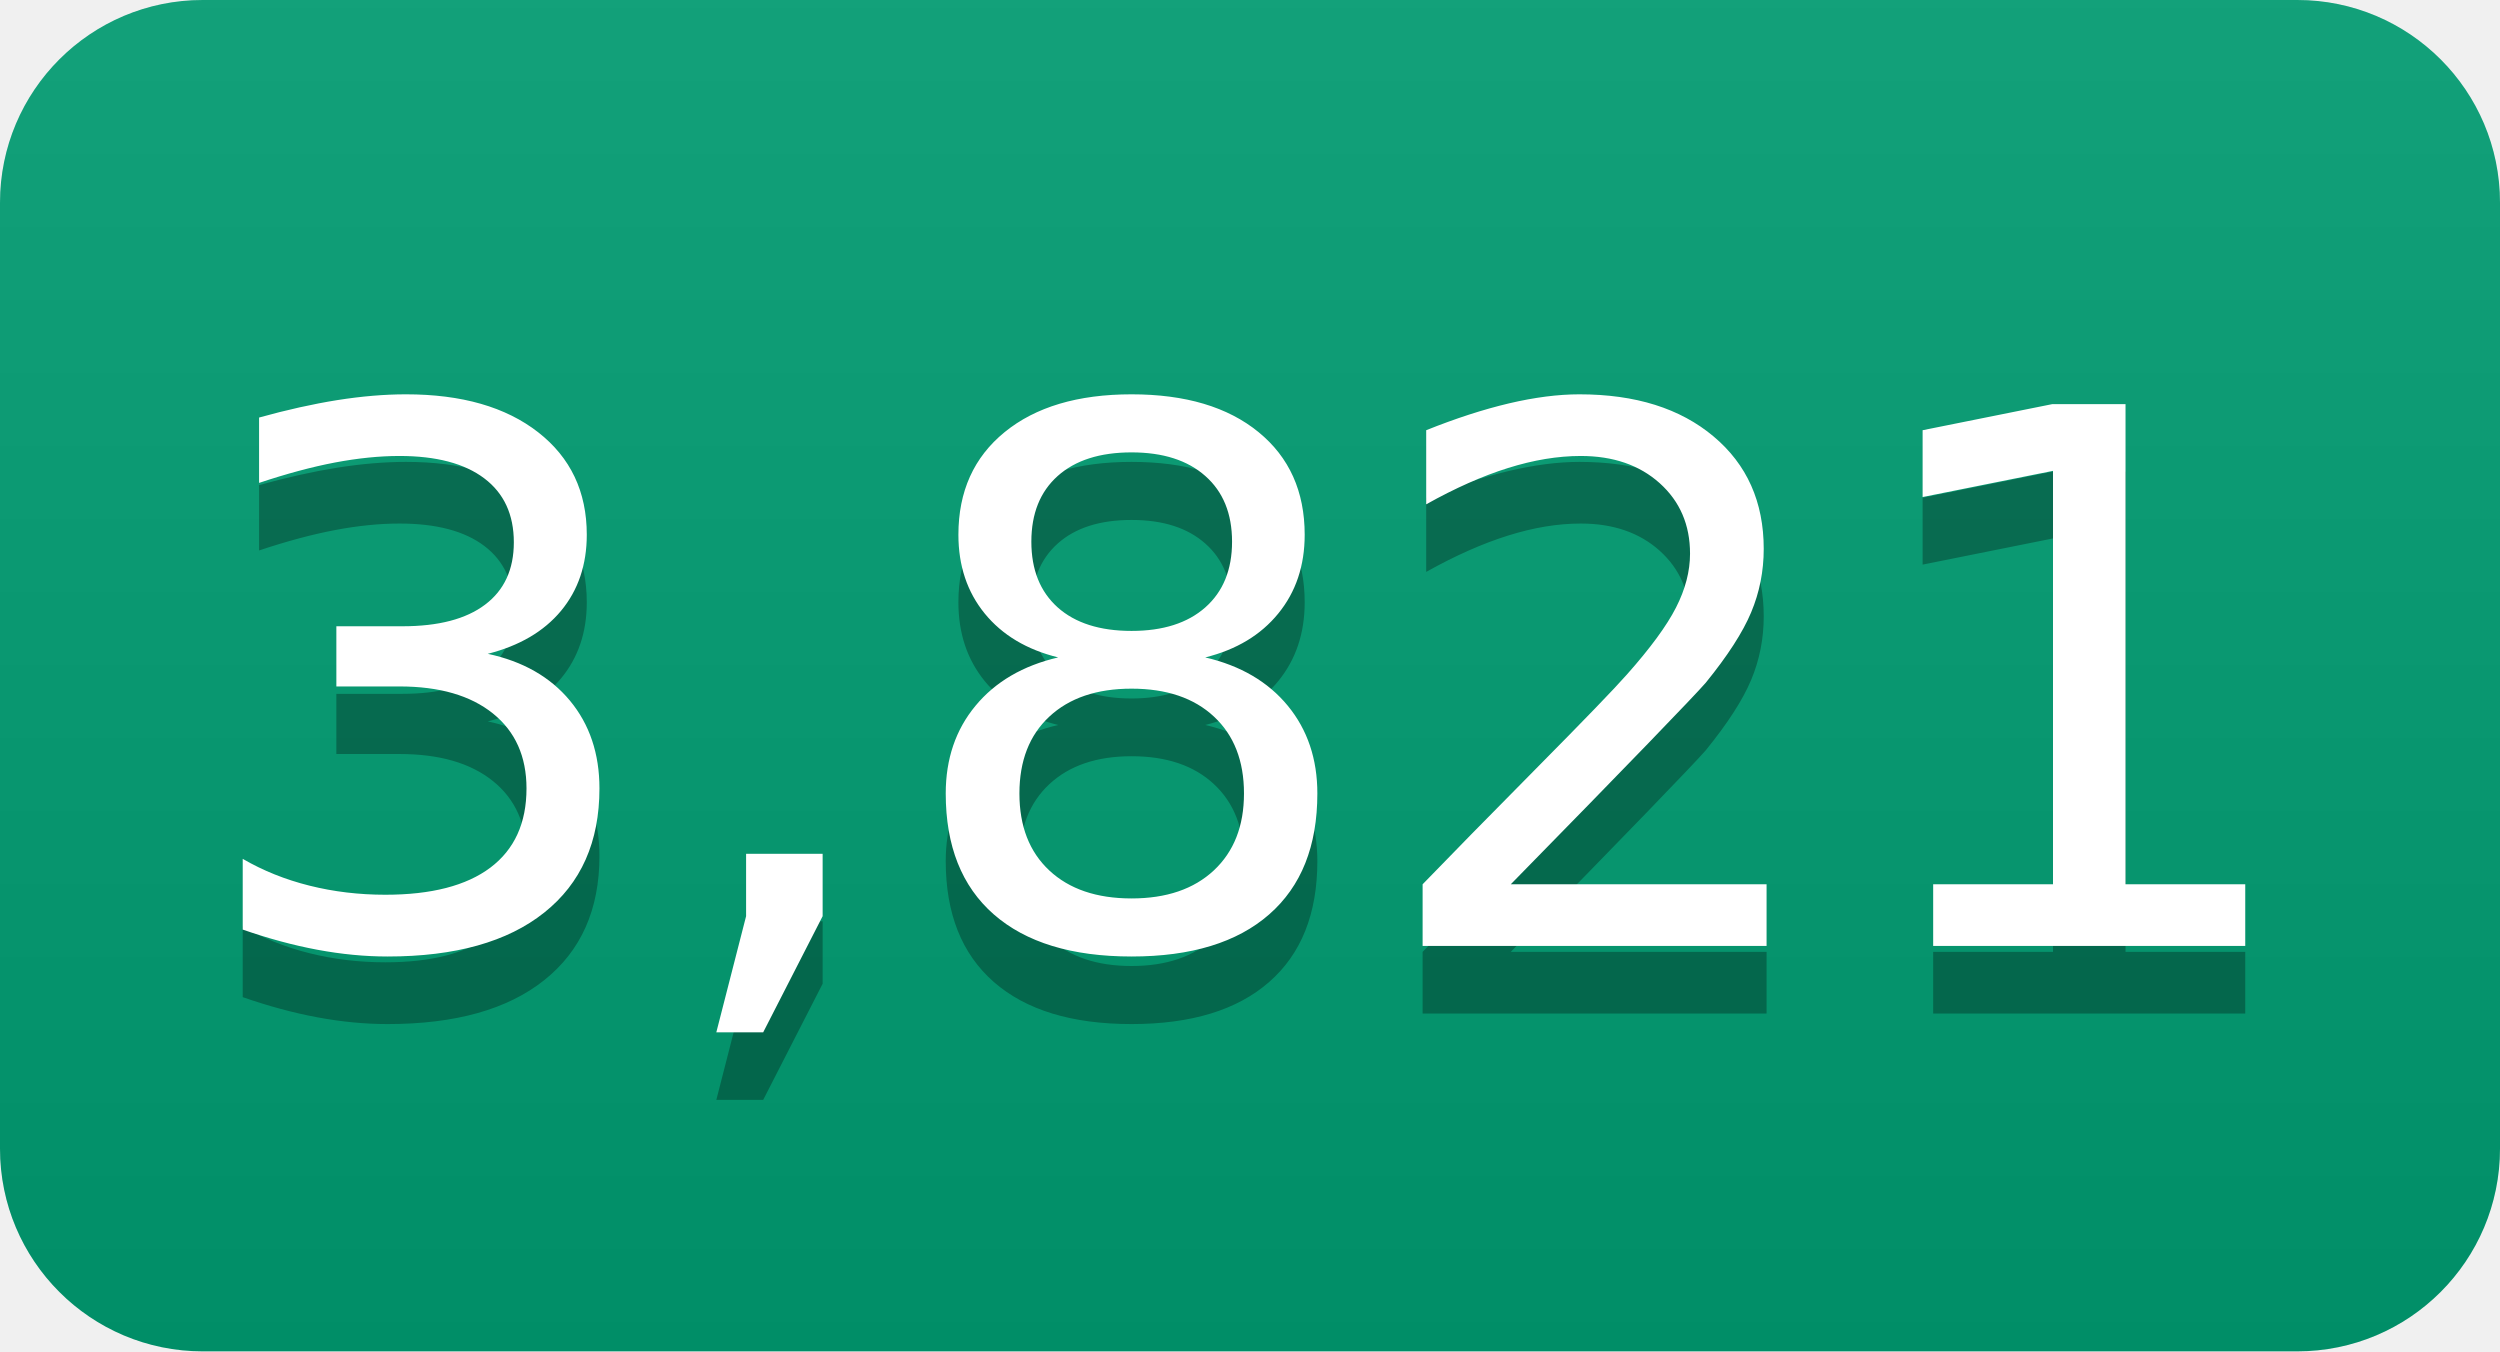
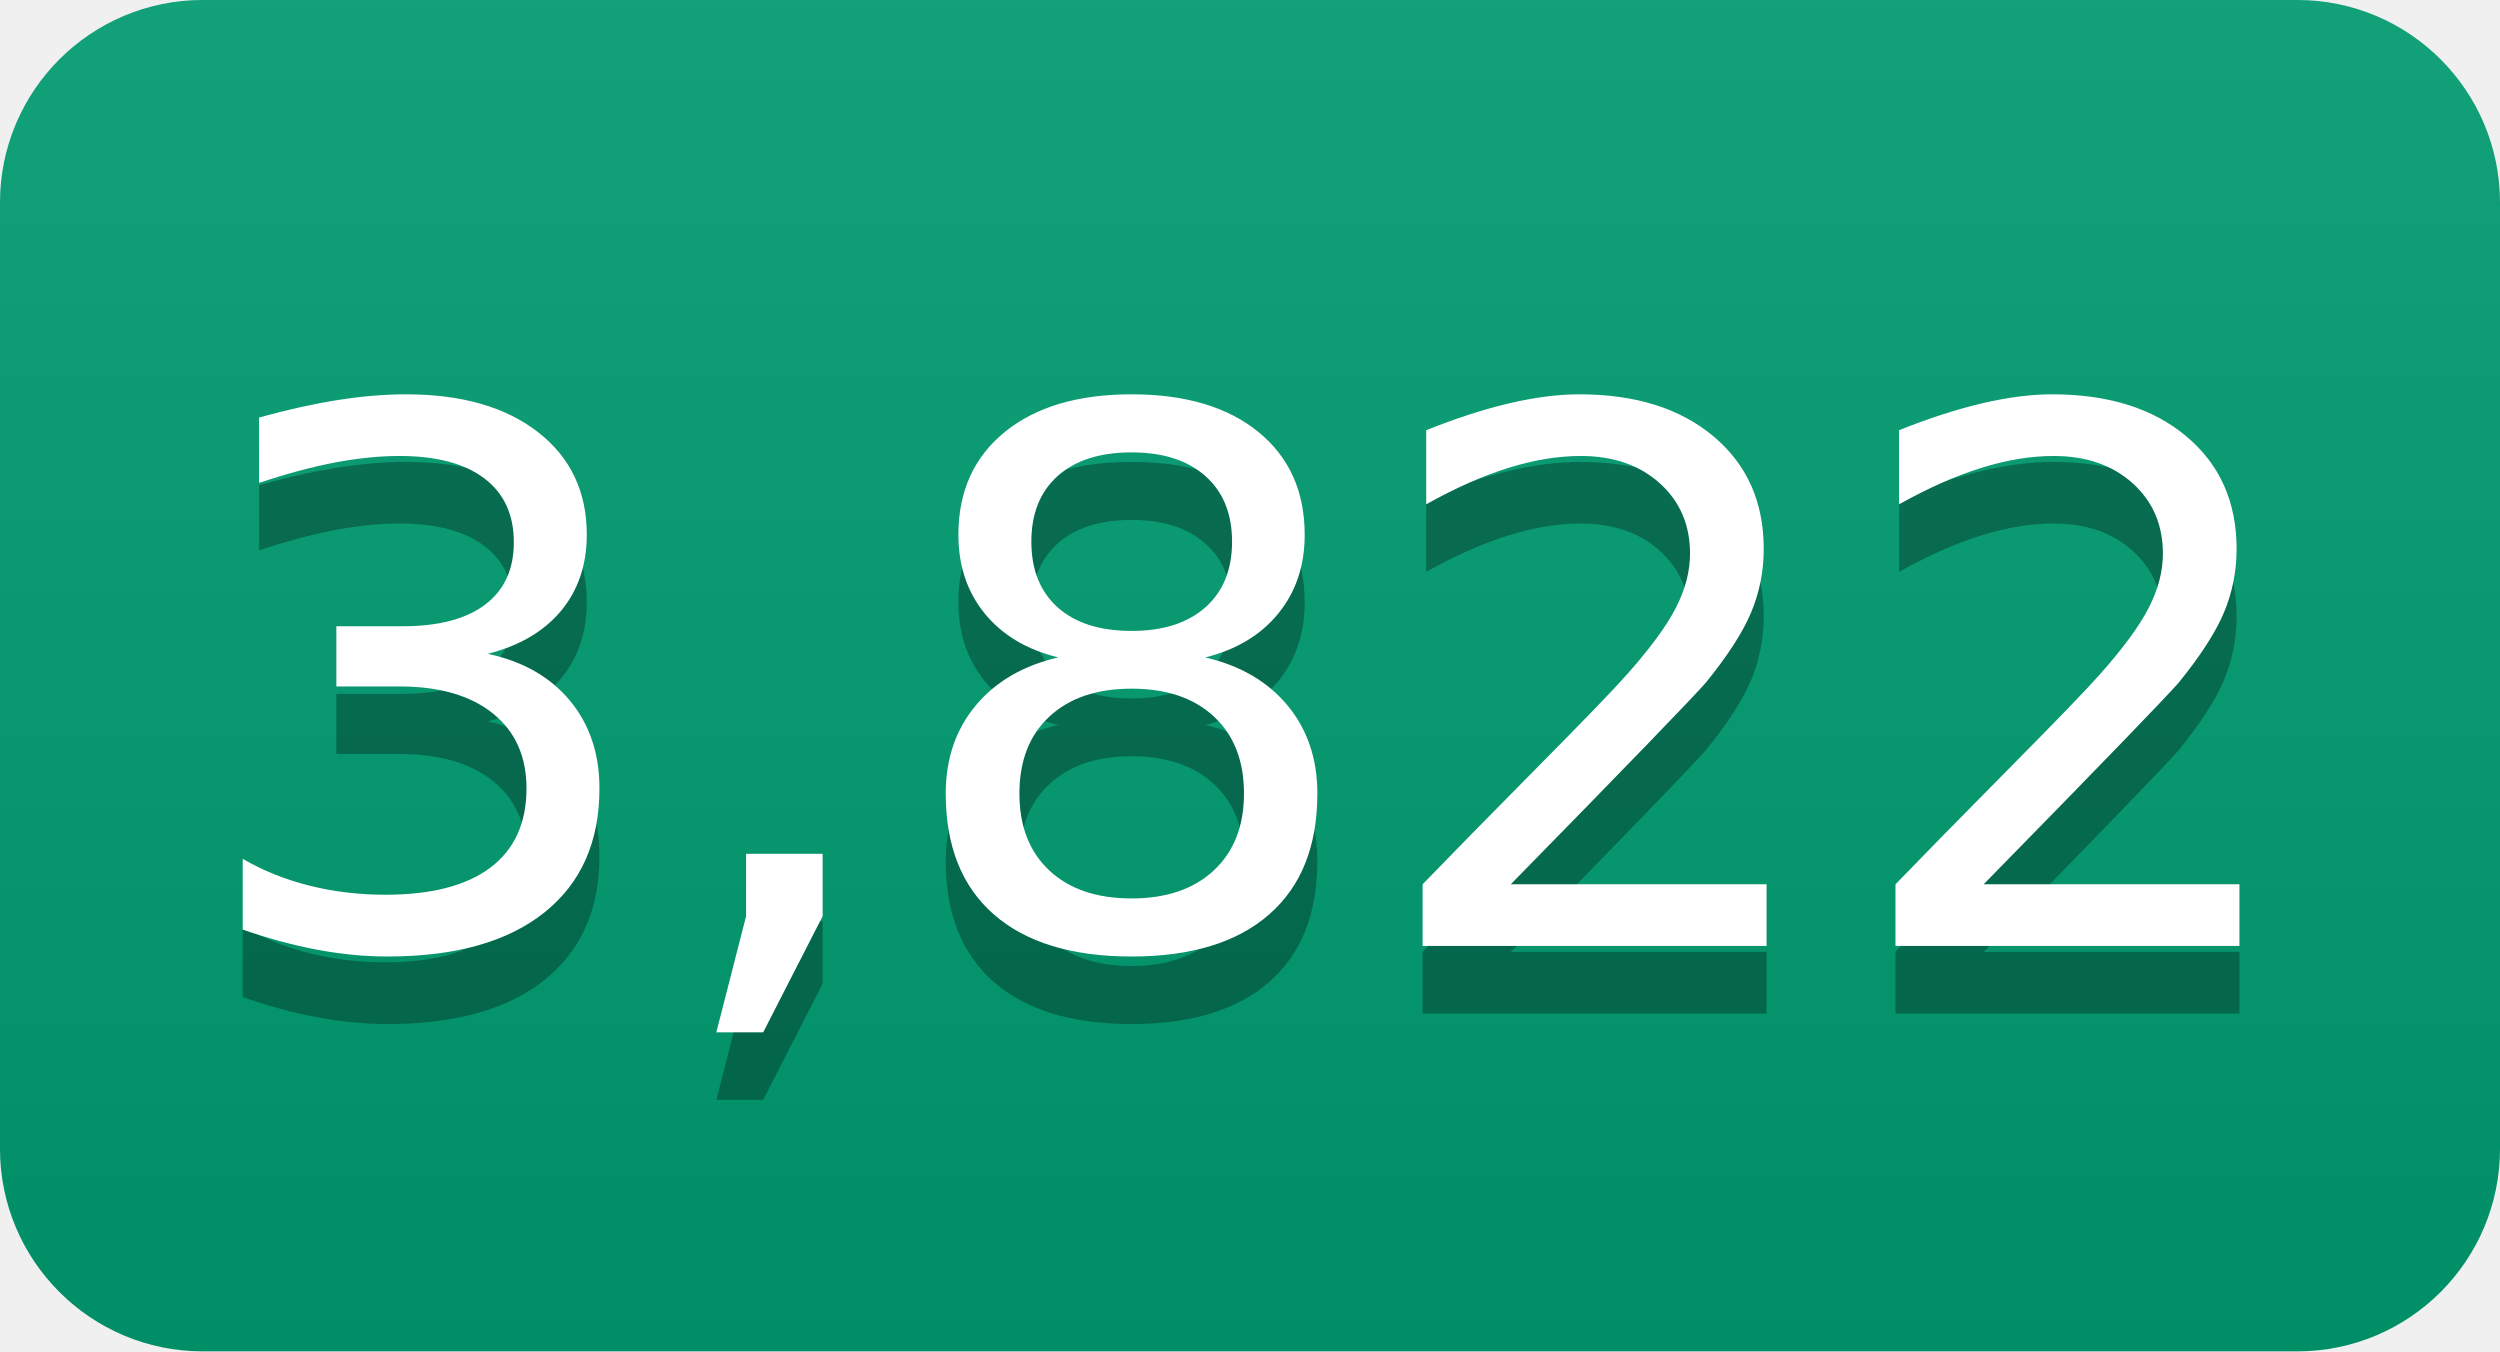
- <svg xmlns="http://www.w3.org/2000/svg" width="37" height="20" role="img" aria-label="3,821">
+ <svg xmlns="http://www.w3.org/2000/svg" width="37" height="20" role="img" aria-label="3,822">
  <linearGradient id="s" x2="0" y2="100%">
    <stop offset="0" stop-color="#bbb" stop-opacity=".1" />
    <stop offset="1" stop-opacity=".1" />
  </linearGradient>
  <clipPath id="r">
    <rect width="37" height="20" rx="3" fill="#fff" />
  </clipPath>
  <g clip-path="url(#r)">
    <rect width="0" height="20" fill="#009e73" />
    <rect x="0" width="37" height="20" fill="#009e73" />
    <rect width="37" height="20" fill="url(#s)" />
  </g>
  <g fill="#fff" text-anchor="middle" font-family="Verdana,Geneva,DejaVu Sans,sans-serif" text-rendering="geometricPrecision" font-size="110">
-     <text aria-hidden="true" x="185" y="150" fill="#010101" fill-opacity=".3" transform="scale(.1)" textLength="270">3,821</text>
-     <text x="185" y="140" transform="scale(.1)" fill="#fff" textLength="270">3,821</text>
+     <text aria-hidden="true" x="185" y="150" fill="#010101" fill-opacity=".3" transform="scale(.1)" textLength="270">3,822</text>
+     <text x="185" y="140" transform="scale(.1)" fill="#fff" textLength="270">3,822</text>
  </g>
</svg>
